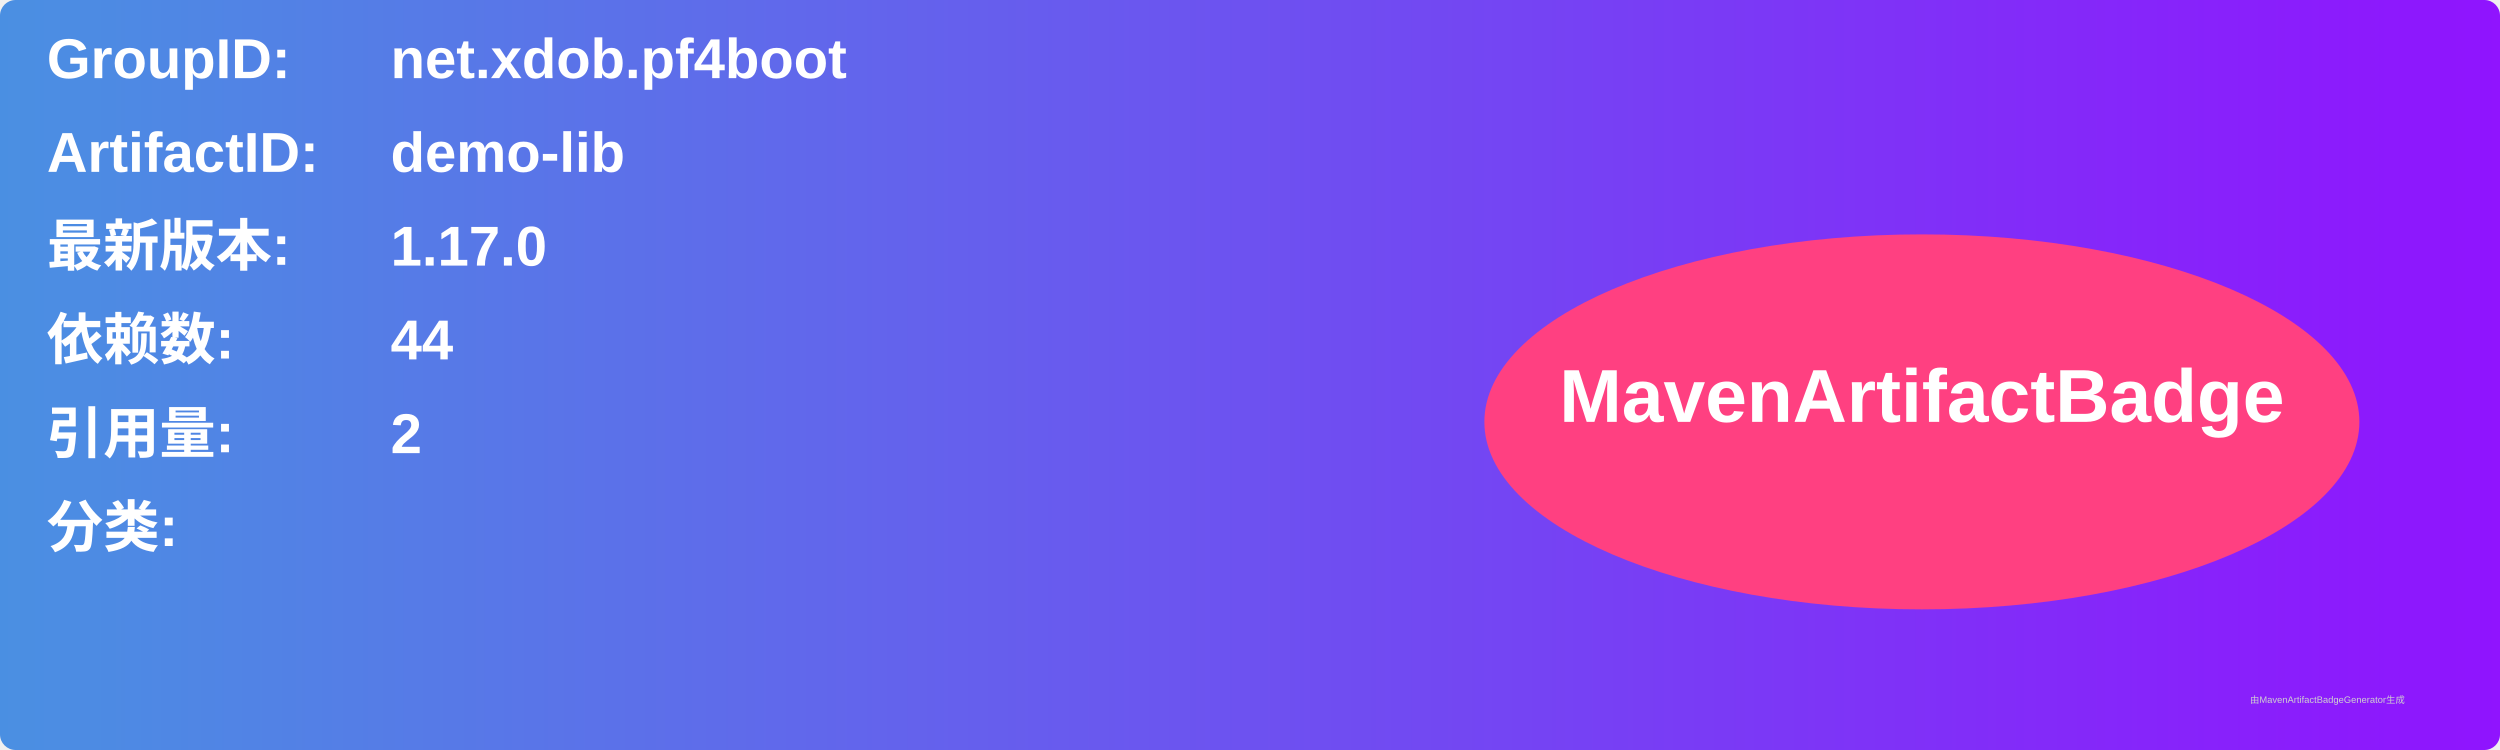
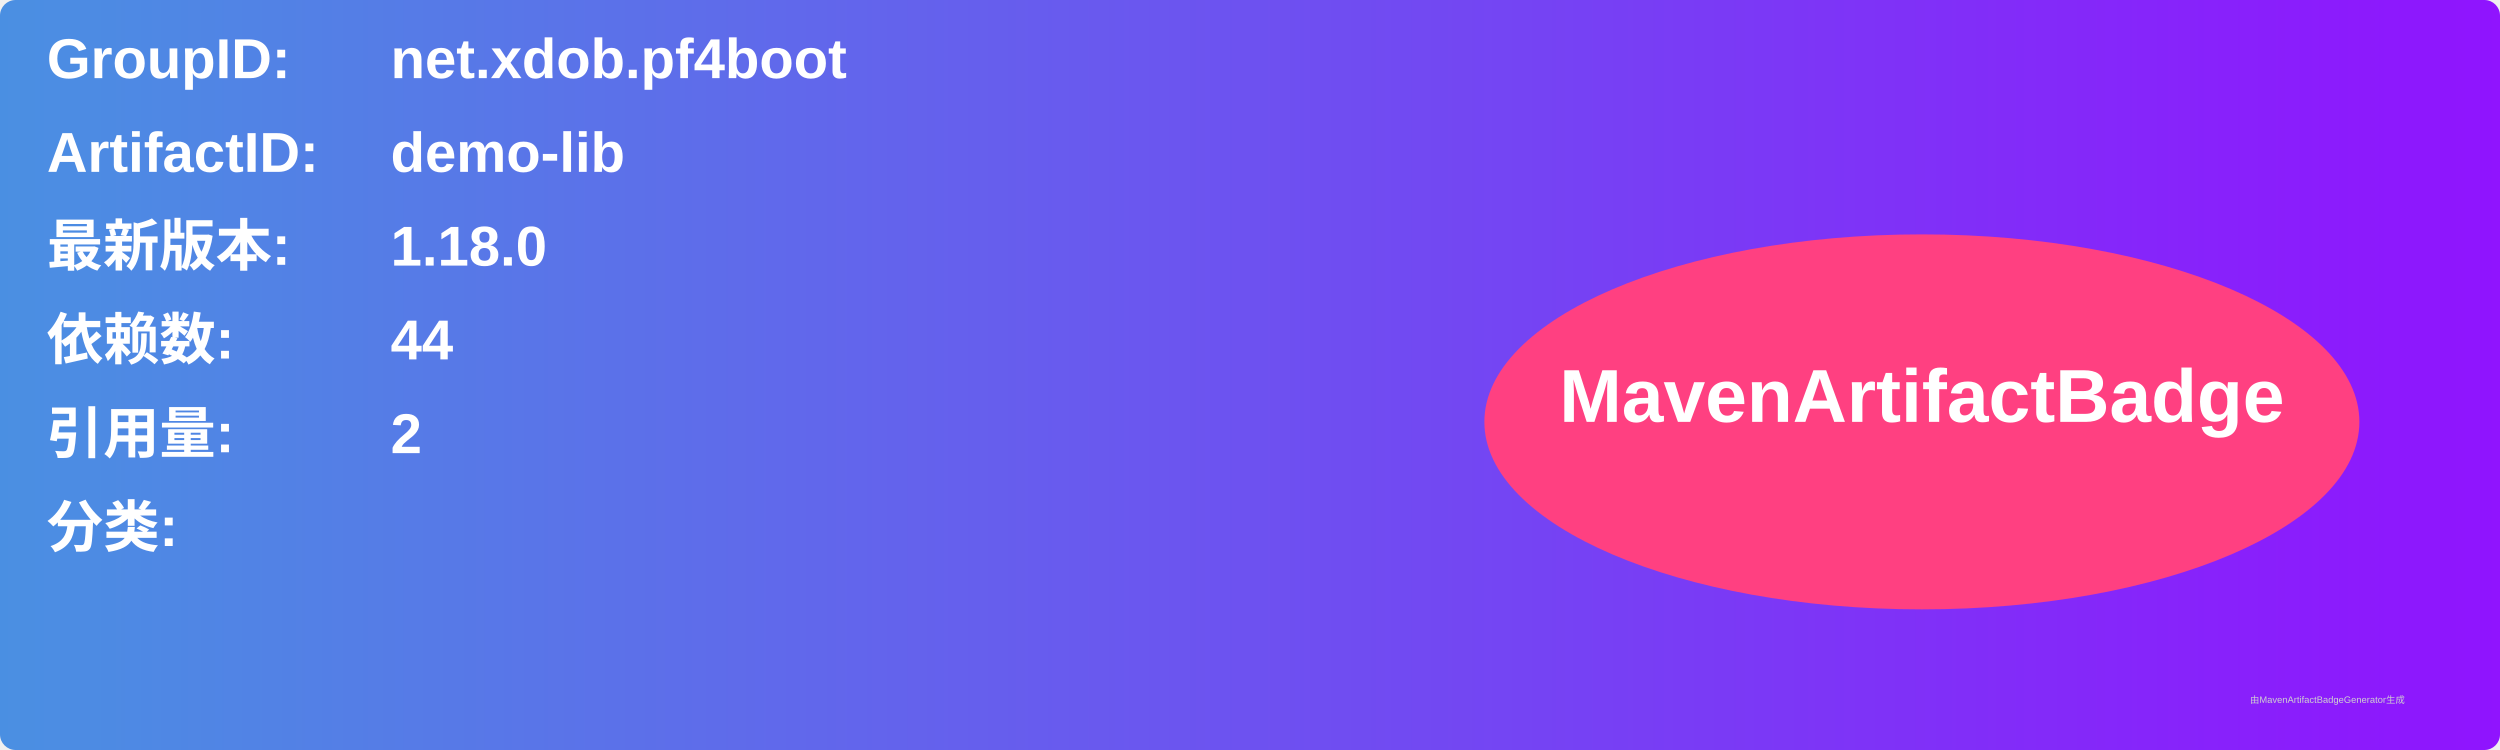
<svg xmlns="http://www.w3.org/2000/svg" width="800" height="240" viewBox="0 0 800 240">
  <linearGradient id="grad" x1="0%" y1="0%" x2="100%" y2="0%">
    <stop offset="0%" stop-color="#4a90e2" />
    <stop offset="100%" stop-color="#9013fe" />
  </linearGradient>
  <rect width="100%" height="100%" rx="5" ry="5" fill="url(#grad)" />
  <g transform="translate(15, 15)">
    <text x="0" y="10" font-family="Arial" font-size="18" fill="white" font-weight="bold" width="260">GroupID:</text>
    <text x="110" y="10" font-family="Arial" font-size="18" fill="white" font-weight="bold" width="460">net.xdob.pf4boot</text>
    <text x="0" y="40" font-family="Arial" font-size="18" fill="white" font-weight="bold" width="260">ArtifactID:</text>
    <text x="110" y="40" font-family="Arial" font-size="18" fill="white" font-weight="bold" width="460">demo-lib</text>
    <text x="0" y="70" font-family="Arial" font-size="18" fill="white" font-weight="bold">最新版本:</text>
    <text x="110" y="70" font-family="Arial" font-size="18" fill="white" font-weight="bold">
-       <tspan font-weight="bold">1.17.0</tspan>
+       <tspan font-weight="bold">1.18.0</tspan>
    </text>
    <text x="0" y="100" font-family="Arial" font-size="18" fill="white" font-weight="bold">依赖数: </text>
    <text x="110" y="100" font-family="Arial" font-size="18" fill="white">
      <tspan font-weight="bold">44</tspan>
    </text>
    <text x="0" y="130" font-family="Arial" font-size="18" fill="white" font-weight="bold">引用量: </text>
    <text x="110" y="130" font-family="Arial" font-size="18" fill="white">
      <tspan font-weight="bold">2</tspan>
    </text>
    <text x="0" y="160" font-family="Arial" font-size="18" fill="white" font-weight="bold">分类:</text>
    <text x="10" y="190" font-family="Arial" font-size="10" fill="white">
      <tspan font-weight="bold" />
    </text>
    <ellipse cx="600" cy="120" rx="140" ry="60" fill="#ff4081" />
    <text x="600" y="120" text-anchor="middle" font-family="Arial" font-size="24" fill="white" font-weight="bold">MavenArtifactBadge</text>
  </g>
  <text x="720" y="225" font-family="Arial" font-size="3" fill="#d0d0d0">由MavenArtifactBadgeGenerator生成</text>
</svg>
